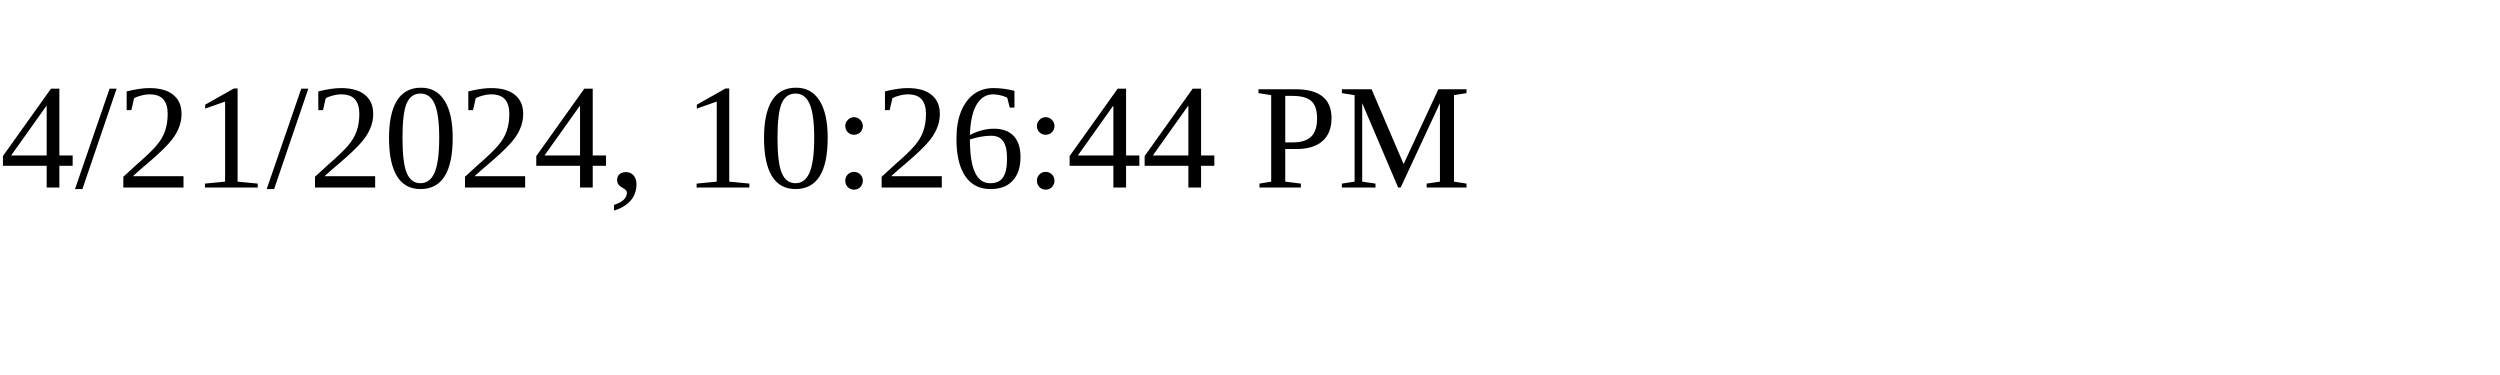
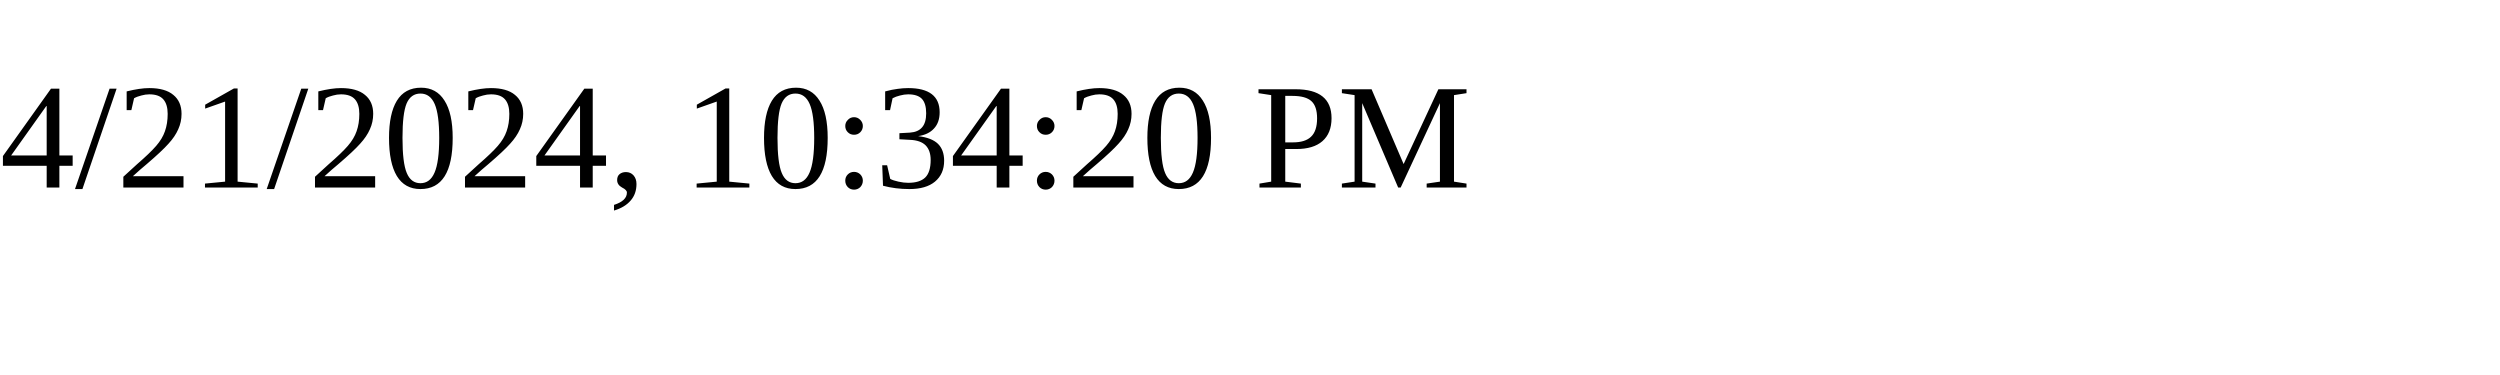
<svg xmlns="http://www.w3.org/2000/svg" height="30" width="200">
-   <text x="0" y="15">4/21/2024, 10:26:44 PM</text>
+   <text x="0" y="15">4/21/2024, 10:34:20 PM</text>
</svg>
